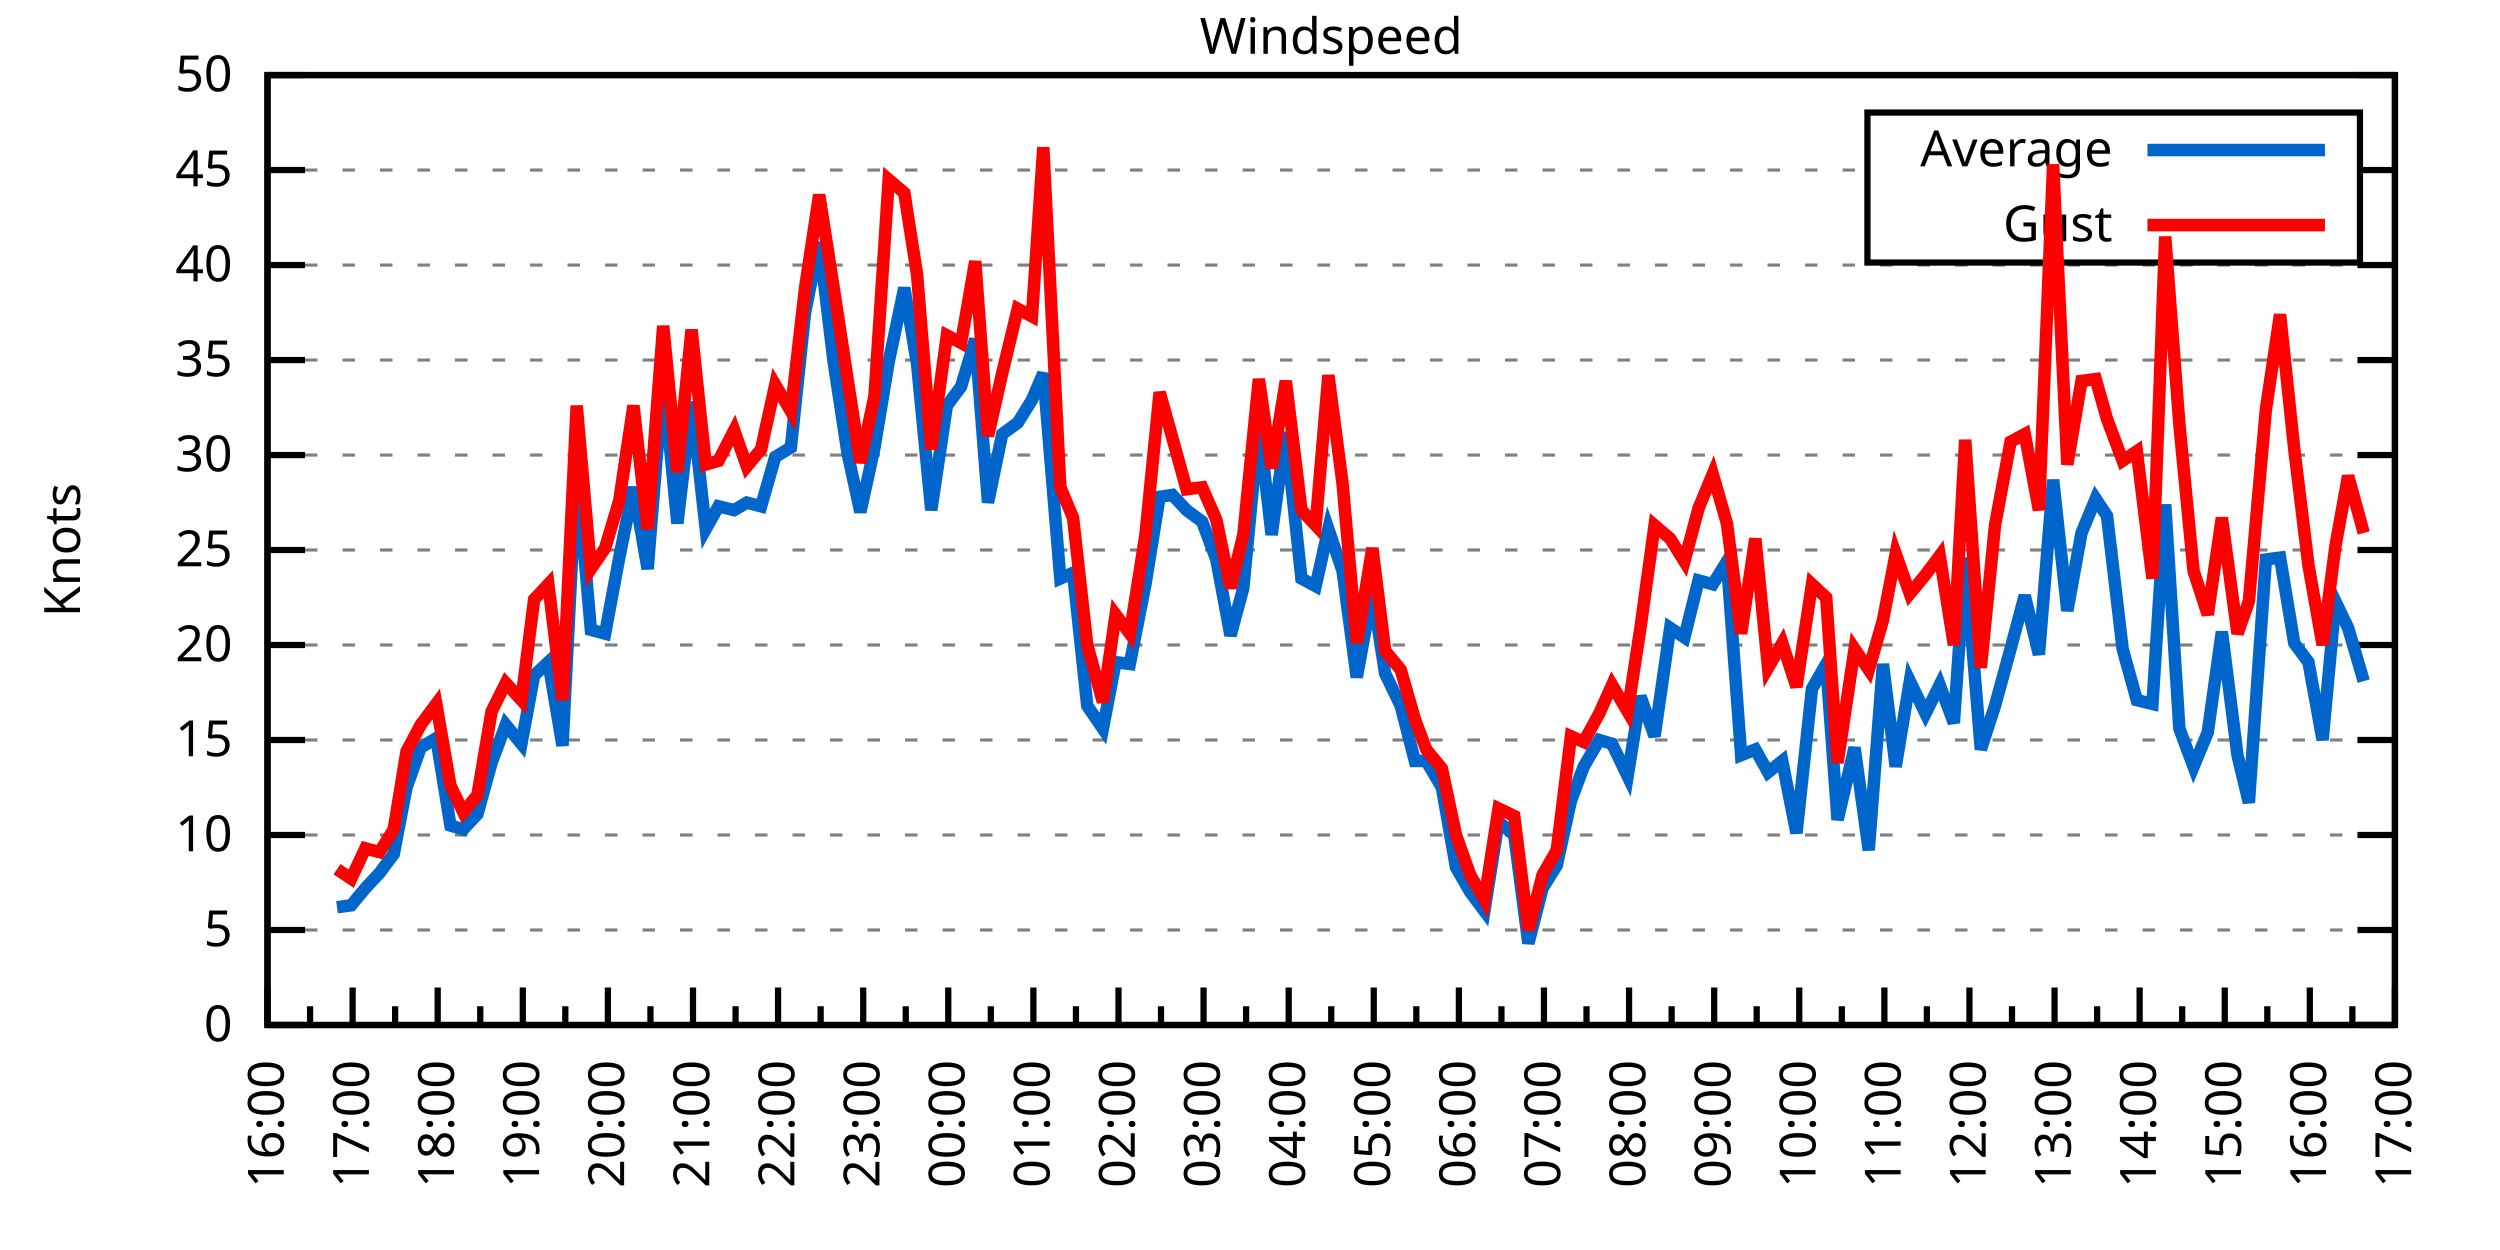
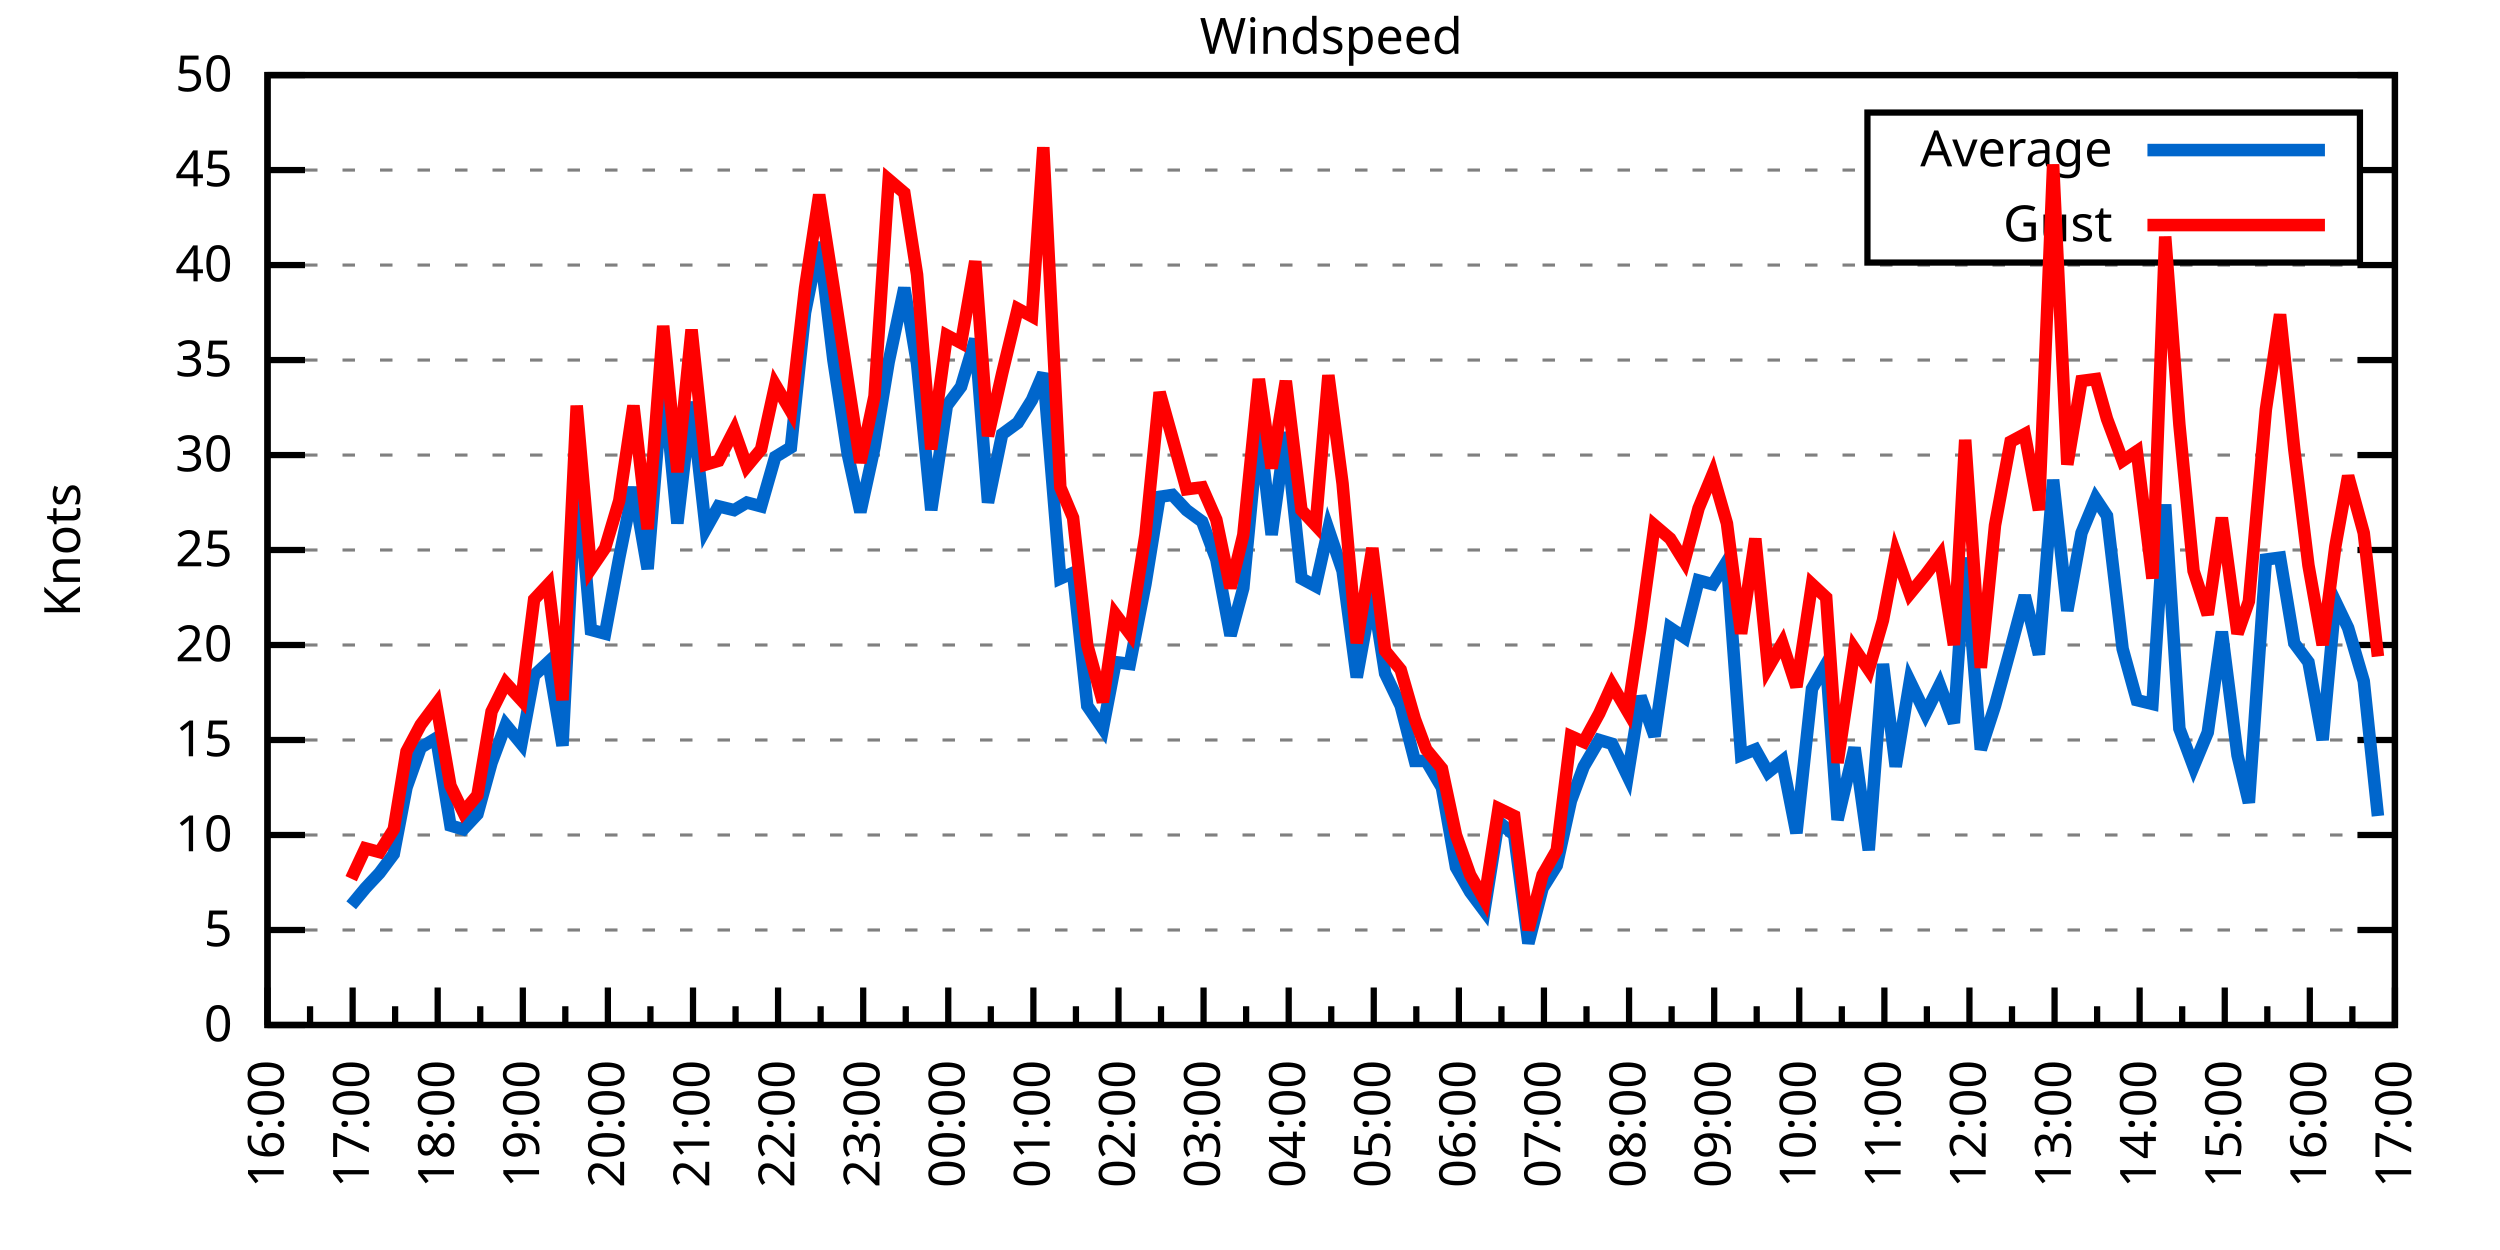
<svg xmlns="http://www.w3.org/2000/svg" xmlns:xlink="http://www.w3.org/1999/xlink" width="400" height="200" viewBox="0 0 400 200">
  <g id="gnuplot_canvas">
    <rect x="0" y="0" width="400" height="200" fill="none" />
    <defs>
      <circle id="gpDot" r="0.5" stroke-width="0.5" stroke="currentColor" />
      <path id="gpPt0" stroke-width="0.333" stroke="currentColor" d="M-1,0 h2 M0,-1 v2" />
      <path id="gpPt1" stroke-width="0.333" stroke="currentColor" d="M-1,-1 L1,1 M1,-1 L-1,1" />
      <path id="gpPt2" stroke-width="0.333" stroke="currentColor" d="M-1,0 L1,0 M0,-1 L0,1 M-1,-1 L1,1 M-1,1 L1,-1" />
      <rect id="gpPt3" stroke-width="0.333" stroke="currentColor" x="-1" y="-1" width="2" height="2" />
      <rect id="gpPt4" stroke-width="0.333" stroke="currentColor" fill="currentColor" x="-1" y="-1" width="2" height="2" />
      <circle id="gpPt5" stroke-width="0.333" stroke="currentColor" cx="0" cy="0" r="1" />
      <use xlink:href="#gpPt5" id="gpPt6" fill="currentColor" stroke="none" />
      <path id="gpPt7" stroke-width="0.333" stroke="currentColor" d="M0,-1.33 L-1.33,0.67 L1.33,0.67 z" />
      <use xlink:href="#gpPt7" id="gpPt8" fill="currentColor" stroke="none" />
      <use xlink:href="#gpPt7" id="gpPt9" stroke="currentColor" transform="rotate(180)" />
      <use xlink:href="#gpPt9" id="gpPt10" fill="currentColor" stroke="none" />
      <use xlink:href="#gpPt3" id="gpPt11" stroke="currentColor" transform="rotate(45)" />
      <use xlink:href="#gpPt11" id="gpPt12" fill="currentColor" stroke="none" />
      <path id="gpPt13" stroke-width="0.333" stroke="currentColor" d="M0,1.330 L1.265,0.411 L0.782,-1.067 L-0.782,-1.076 L-1.265,0.411 z" />
      <use xlink:href="#gpPt13" id="gpPt14" fill="currentColor" stroke="none" />
      <filter id="textbox" filterUnits="objectBoundingBox" x="0" y="0" height="1" width="1">
        <feFlood flood-color="white" flood-opacity="1" result="bgnd" />
        <feComposite in="SourceGraphic" in2="bgnd" operator="atop" />
      </filter>
      <filter id="greybox" filterUnits="objectBoundingBox" x="0" y="0" height="1" width="1">
        <feFlood flood-color="lightgrey" flood-opacity="1" result="grey" />
        <feComposite in="SourceGraphic" in2="grey" operator="atop" />
      </filter>
    </defs>
    <g fill="none" color="white" stroke="currentColor" stroke-width="1.00" stroke-linecap="butt" stroke-linejoin="miter">
</g>
    <g fill="none" color="black" stroke="currentColor" stroke-width="1.00" stroke-linecap="butt" stroke-linejoin="miter">
      <g stroke="none" shape-rendering="crispEdges">
        <polygon fill="rgb(255, 255, 255)" points="42.80,164.00 383.18,164.00 383.18,12.02 42.80,12.02 " />
      </g>
    </g>
    <g fill="none" color="black" stroke="currentColor" stroke-width="1.00" stroke-linecap="butt" stroke-linejoin="miter">
</g>
    <g fill="none" color="black" stroke="black" stroke-width="0.50" stroke-linecap="butt" stroke-linejoin="miter">
</g>
    <g fill="none" color="gray" stroke="currentColor" stroke-width="0.50" stroke-linecap="butt" stroke-linejoin="miter">
      <path stroke="gray" stroke-dasharray="2,4" class="gridline" d="M42.80,164.00 L383.19,164.00  " />
    </g>
    <g fill="none" color="gray" stroke="gray" stroke-width="1.00" stroke-linecap="butt" stroke-linejoin="miter">
</g>
    <g fill="none" color="black" stroke="currentColor" stroke-width="1.00" stroke-linecap="butt" stroke-linejoin="miter">
      <path stroke="black" d="M42.80,164.00 L48.80,164.00 M383.19,164.00 L377.19,164.00  " />
      <g transform="translate(37.20,166.60)" stroke="none" fill="black" font-family="Sans" font-size="8.00" text-anchor="end">
        <text>
          <tspan font-family="Sans"> 0</tspan>
        </text>
      </g>
    </g>
    <g fill="none" color="black" stroke="currentColor" stroke-width="1.00" stroke-linecap="butt" stroke-linejoin="miter">
</g>
    <g fill="none" color="black" stroke="black" stroke-width="0.50" stroke-linecap="butt" stroke-linejoin="miter">
</g>
    <g fill="none" color="gray" stroke="currentColor" stroke-width="0.50" stroke-linecap="butt" stroke-linejoin="miter">
      <path stroke="gray" stroke-dasharray="2,4" class="gridline" d="M42.80,148.80 L383.19,148.80  " />
    </g>
    <g fill="none" color="gray" stroke="gray" stroke-width="1.00" stroke-linecap="butt" stroke-linejoin="miter">
</g>
    <g fill="none" color="black" stroke="currentColor" stroke-width="1.00" stroke-linecap="butt" stroke-linejoin="miter">
      <path stroke="black" d="M42.80,148.80 L48.80,148.80 M383.19,148.80 L377.19,148.80  " />
      <g transform="translate(37.20,151.40)" stroke="none" fill="black" font-family="Sans" font-size="8.00" text-anchor="end">
        <text>
          <tspan font-family="Sans"> 5</tspan>
        </text>
      </g>
    </g>
    <g fill="none" color="black" stroke="currentColor" stroke-width="1.00" stroke-linecap="butt" stroke-linejoin="miter">
</g>
    <g fill="none" color="black" stroke="black" stroke-width="0.50" stroke-linecap="butt" stroke-linejoin="miter">
</g>
    <g fill="none" color="gray" stroke="currentColor" stroke-width="0.50" stroke-linecap="butt" stroke-linejoin="miter">
      <path stroke="gray" stroke-dasharray="2,4" class="gridline" d="M42.80,133.60 L383.19,133.60  " />
    </g>
    <g fill="none" color="gray" stroke="gray" stroke-width="1.00" stroke-linecap="butt" stroke-linejoin="miter">
</g>
    <g fill="none" color="black" stroke="currentColor" stroke-width="1.00" stroke-linecap="butt" stroke-linejoin="miter">
      <path stroke="black" d="M42.80,133.60 L48.80,133.60 M383.19,133.60 L377.19,133.60  " />
      <g transform="translate(37.20,136.20)" stroke="none" fill="black" font-family="Sans" font-size="8.00" text-anchor="end">
        <text>
          <tspan font-family="Sans"> 10</tspan>
        </text>
      </g>
    </g>
    <g fill="none" color="black" stroke="currentColor" stroke-width="1.00" stroke-linecap="butt" stroke-linejoin="miter">
</g>
    <g fill="none" color="black" stroke="black" stroke-width="0.50" stroke-linecap="butt" stroke-linejoin="miter">
</g>
    <g fill="none" color="gray" stroke="currentColor" stroke-width="0.50" stroke-linecap="butt" stroke-linejoin="miter">
      <path stroke="gray" stroke-dasharray="2,4" class="gridline" d="M42.80,118.40 L383.19,118.40  " />
    </g>
    <g fill="none" color="gray" stroke="gray" stroke-width="1.00" stroke-linecap="butt" stroke-linejoin="miter">
</g>
    <g fill="none" color="black" stroke="currentColor" stroke-width="1.00" stroke-linecap="butt" stroke-linejoin="miter">
      <path stroke="black" d="M42.80,118.40 L48.80,118.40 M383.19,118.40 L377.19,118.40  " />
      <g transform="translate(37.20,121.00)" stroke="none" fill="black" font-family="Sans" font-size="8.00" text-anchor="end">
        <text>
          <tspan font-family="Sans"> 15</tspan>
        </text>
      </g>
    </g>
    <g fill="none" color="black" stroke="currentColor" stroke-width="1.00" stroke-linecap="butt" stroke-linejoin="miter">
</g>
    <g fill="none" color="black" stroke="black" stroke-width="0.50" stroke-linecap="butt" stroke-linejoin="miter">
</g>
    <g fill="none" color="gray" stroke="currentColor" stroke-width="0.50" stroke-linecap="butt" stroke-linejoin="miter">
      <path stroke="gray" stroke-dasharray="2,4" class="gridline" d="M42.80,103.20 L383.19,103.20  " />
    </g>
    <g fill="none" color="gray" stroke="gray" stroke-width="1.00" stroke-linecap="butt" stroke-linejoin="miter">
</g>
    <g fill="none" color="black" stroke="currentColor" stroke-width="1.00" stroke-linecap="butt" stroke-linejoin="miter">
      <path stroke="black" d="M42.80,103.20 L48.80,103.20 M383.19,103.20 L377.19,103.20  " />
      <g transform="translate(37.20,105.80)" stroke="none" fill="black" font-family="Sans" font-size="8.00" text-anchor="end">
        <text>
          <tspan font-family="Sans"> 20</tspan>
        </text>
      </g>
    </g>
    <g fill="none" color="black" stroke="currentColor" stroke-width="1.00" stroke-linecap="butt" stroke-linejoin="miter">
</g>
    <g fill="none" color="black" stroke="black" stroke-width="0.50" stroke-linecap="butt" stroke-linejoin="miter">
</g>
    <g fill="none" color="gray" stroke="currentColor" stroke-width="0.50" stroke-linecap="butt" stroke-linejoin="miter">
      <path stroke="gray" stroke-dasharray="2,4" class="gridline" d="M42.80,88.00 L383.19,88.00  " />
    </g>
    <g fill="none" color="gray" stroke="gray" stroke-width="1.00" stroke-linecap="butt" stroke-linejoin="miter">
</g>
    <g fill="none" color="black" stroke="currentColor" stroke-width="1.00" stroke-linecap="butt" stroke-linejoin="miter">
      <path stroke="black" d="M42.80,88.00 L48.80,88.00 M383.19,88.00 L377.19,88.00  " />
      <g transform="translate(37.20,90.60)" stroke="none" fill="black" font-family="Sans" font-size="8.00" text-anchor="end">
        <text>
          <tspan font-family="Sans"> 25</tspan>
        </text>
      </g>
    </g>
    <g fill="none" color="black" stroke="currentColor" stroke-width="1.00" stroke-linecap="butt" stroke-linejoin="miter">
</g>
    <g fill="none" color="black" stroke="black" stroke-width="0.50" stroke-linecap="butt" stroke-linejoin="miter">
</g>
    <g fill="none" color="gray" stroke="currentColor" stroke-width="0.50" stroke-linecap="butt" stroke-linejoin="miter">
      <path stroke="gray" stroke-dasharray="2,4" class="gridline" d="M42.80,72.81 L383.19,72.81  " />
    </g>
    <g fill="none" color="gray" stroke="gray" stroke-width="1.00" stroke-linecap="butt" stroke-linejoin="miter">
</g>
    <g fill="none" color="black" stroke="currentColor" stroke-width="1.00" stroke-linecap="butt" stroke-linejoin="miter">
      <path stroke="black" d="M42.80,72.81 L48.80,72.81 M383.19,72.81 L377.19,72.81  " />
      <g transform="translate(37.20,75.41)" stroke="none" fill="black" font-family="Sans" font-size="8.00" text-anchor="end">
        <text>
          <tspan font-family="Sans"> 30</tspan>
        </text>
      </g>
    </g>
    <g fill="none" color="black" stroke="currentColor" stroke-width="1.00" stroke-linecap="butt" stroke-linejoin="miter">
</g>
    <g fill="none" color="black" stroke="black" stroke-width="0.50" stroke-linecap="butt" stroke-linejoin="miter">
</g>
    <g fill="none" color="gray" stroke="currentColor" stroke-width="0.50" stroke-linecap="butt" stroke-linejoin="miter">
      <path stroke="gray" stroke-dasharray="2,4" class="gridline" d="M42.80,57.61 L383.19,57.61  " />
    </g>
    <g fill="none" color="gray" stroke="gray" stroke-width="1.00" stroke-linecap="butt" stroke-linejoin="miter">
</g>
    <g fill="none" color="black" stroke="currentColor" stroke-width="1.00" stroke-linecap="butt" stroke-linejoin="miter">
      <path stroke="black" d="M42.80,57.61 L48.80,57.61 M383.19,57.61 L377.19,57.61  " />
      <g transform="translate(37.20,60.21)" stroke="none" fill="black" font-family="Sans" font-size="8.00" text-anchor="end">
        <text>
          <tspan font-family="Sans"> 35</tspan>
        </text>
      </g>
    </g>
    <g fill="none" color="black" stroke="currentColor" stroke-width="1.00" stroke-linecap="butt" stroke-linejoin="miter">
</g>
    <g fill="none" color="black" stroke="black" stroke-width="0.50" stroke-linecap="butt" stroke-linejoin="miter">
</g>
    <g fill="none" color="gray" stroke="currentColor" stroke-width="0.50" stroke-linecap="butt" stroke-linejoin="miter">
      <path stroke="gray" stroke-dasharray="2,4" class="gridline" d="M42.80,42.41 L383.19,42.41  " />
    </g>
    <g fill="none" color="gray" stroke="gray" stroke-width="1.00" stroke-linecap="butt" stroke-linejoin="miter">
</g>
    <g fill="none" color="black" stroke="currentColor" stroke-width="1.00" stroke-linecap="butt" stroke-linejoin="miter">
      <path stroke="black" d="M42.80,42.41 L48.80,42.41 M383.19,42.41 L377.19,42.41  " />
      <g transform="translate(37.20,45.01)" stroke="none" fill="black" font-family="Sans" font-size="8.00" text-anchor="end">
        <text>
          <tspan font-family="Sans"> 40</tspan>
        </text>
      </g>
    </g>
    <g fill="none" color="black" stroke="currentColor" stroke-width="1.00" stroke-linecap="butt" stroke-linejoin="miter">
</g>
    <g fill="none" color="black" stroke="black" stroke-width="0.50" stroke-linecap="butt" stroke-linejoin="miter">
</g>
    <g fill="none" color="gray" stroke="currentColor" stroke-width="0.50" stroke-linecap="butt" stroke-linejoin="miter">
      <path stroke="gray" stroke-dasharray="2,4" class="gridline" d="M42.80,27.21 L298.79,27.21 M377.59,27.21 L383.19,27.21  " />
    </g>
    <g fill="none" color="gray" stroke="gray" stroke-width="1.00" stroke-linecap="butt" stroke-linejoin="miter">
</g>
    <g fill="none" color="black" stroke="currentColor" stroke-width="1.00" stroke-linecap="butt" stroke-linejoin="miter">
      <path stroke="black" d="M42.80,27.21 L48.80,27.21 M383.19,27.21 L377.19,27.21  " />
      <g transform="translate(37.20,29.81)" stroke="none" fill="black" font-family="Sans" font-size="8.00" text-anchor="end">
        <text>
          <tspan font-family="Sans"> 45</tspan>
        </text>
      </g>
    </g>
    <g fill="none" color="black" stroke="currentColor" stroke-width="1.00" stroke-linecap="butt" stroke-linejoin="miter">
</g>
    <g fill="none" color="black" stroke="black" stroke-width="0.50" stroke-linecap="butt" stroke-linejoin="miter">
</g>
    <g fill="none" color="gray" stroke="currentColor" stroke-width="0.50" stroke-linecap="butt" stroke-linejoin="miter">
      <path stroke="gray" stroke-dasharray="2,4" class="gridline" d="M42.80,12.01 L383.19,12.01  " />
    </g>
    <g fill="none" color="gray" stroke="gray" stroke-width="1.00" stroke-linecap="butt" stroke-linejoin="miter">
</g>
    <g fill="none" color="black" stroke="currentColor" stroke-width="1.00" stroke-linecap="butt" stroke-linejoin="miter">
      <path stroke="black" d="M42.80,12.01 L48.80,12.01 M383.19,12.01 L377.19,12.01  " />
      <g transform="translate(37.20,14.61)" stroke="none" fill="black" font-family="Sans" font-size="8.00" text-anchor="end">
        <text>
          <tspan font-family="Sans"> 50</tspan>
        </text>
      </g>
    </g>
    <g fill="none" color="black" stroke="currentColor" stroke-width="1.00" stroke-linecap="butt" stroke-linejoin="miter">
      <path stroke="black" d="M42.80,164.00 L42.80,158.00  " />
      <g transform="translate(45.40,169.60) rotate(270)" stroke="none" fill="black" font-family="Sans" font-size="8.00" text-anchor="end">
        <text>
          <tspan font-family="Sans">16:00</tspan>
        </text>
      </g>
    </g>
    <g fill="none" color="black" stroke="currentColor" stroke-width="1.00" stroke-linecap="butt" stroke-linejoin="miter">
      <path stroke="black" d="M49.61,164.00 L49.61,161.00 M56.42,164.00 L56.42,158.00  " />
      <g transform="translate(59.02,169.60) rotate(270)" stroke="none" fill="black" font-family="Sans" font-size="8.00" text-anchor="end">
        <text>
          <tspan font-family="Sans">17:00</tspan>
        </text>
      </g>
    </g>
    <g fill="none" color="black" stroke="currentColor" stroke-width="1.00" stroke-linecap="butt" stroke-linejoin="miter">
      <path stroke="black" d="M63.22,164.00 L63.22,161.00 M70.03,164.00 L70.03,158.00  " />
      <g transform="translate(72.63,169.60) rotate(270)" stroke="none" fill="black" font-family="Sans" font-size="8.00" text-anchor="end">
        <text>
          <tspan font-family="Sans">18:00</tspan>
        </text>
      </g>
    </g>
    <g fill="none" color="black" stroke="currentColor" stroke-width="1.00" stroke-linecap="butt" stroke-linejoin="miter">
      <path stroke="black" d="M76.84,164.00 L76.84,161.00 M83.65,164.00 L83.65,158.00  " />
      <g transform="translate(86.25,169.60) rotate(270)" stroke="none" fill="black" font-family="Sans" font-size="8.00" text-anchor="end">
        <text>
          <tspan font-family="Sans">19:00</tspan>
        </text>
      </g>
    </g>
    <g fill="none" color="black" stroke="currentColor" stroke-width="1.00" stroke-linecap="butt" stroke-linejoin="miter">
      <path stroke="black" d="M90.45,164.00 L90.45,161.00 M97.26,164.00 L97.26,158.00  " />
      <g transform="translate(99.86,169.60) rotate(270)" stroke="none" fill="black" font-family="Sans" font-size="8.00" text-anchor="end">
        <text>
          <tspan font-family="Sans">20:00</tspan>
        </text>
      </g>
    </g>
    <g fill="none" color="black" stroke="currentColor" stroke-width="1.00" stroke-linecap="butt" stroke-linejoin="miter">
      <path stroke="black" d="M104.07,164.00 L104.07,161.00 M110.88,164.00 L110.88,158.00  " />
      <g transform="translate(113.48,169.60) rotate(270)" stroke="none" fill="black" font-family="Sans" font-size="8.00" text-anchor="end">
        <text>
          <tspan font-family="Sans">21:00</tspan>
        </text>
      </g>
    </g>
    <g fill="none" color="black" stroke="currentColor" stroke-width="1.00" stroke-linecap="butt" stroke-linejoin="miter">
      <path stroke="black" d="M117.69,164.00 L117.69,161.00 M124.49,164.00 L124.49,158.00  " />
      <g transform="translate(127.09,169.60) rotate(270)" stroke="none" fill="black" font-family="Sans" font-size="8.00" text-anchor="end">
        <text>
          <tspan font-family="Sans">22:00</tspan>
        </text>
      </g>
    </g>
    <g fill="none" color="black" stroke="currentColor" stroke-width="1.00" stroke-linecap="butt" stroke-linejoin="miter">
      <path stroke="black" d="M131.30,164.00 L131.30,161.00 M138.11,164.00 L138.11,158.00  " />
      <g transform="translate(140.71,169.60) rotate(270)" stroke="none" fill="black" font-family="Sans" font-size="8.00" text-anchor="end">
        <text>
          <tspan font-family="Sans">23:00</tspan>
        </text>
      </g>
    </g>
    <g fill="none" color="black" stroke="currentColor" stroke-width="1.00" stroke-linecap="butt" stroke-linejoin="miter">
      <path stroke="black" d="M144.92,164.00 L144.92,161.00 M151.72,164.00 L151.72,158.00  " />
      <g transform="translate(154.32,169.60) rotate(270)" stroke="none" fill="black" font-family="Sans" font-size="8.00" text-anchor="end">
        <text>
          <tspan font-family="Sans">00:00</tspan>
        </text>
      </g>
    </g>
    <g fill="none" color="black" stroke="currentColor" stroke-width="1.00" stroke-linecap="butt" stroke-linejoin="miter">
      <path stroke="black" d="M158.53,164.00 L158.53,161.00 M165.34,164.00 L165.34,158.00  " />
      <g transform="translate(167.94,169.60) rotate(270)" stroke="none" fill="black" font-family="Sans" font-size="8.00" text-anchor="end">
        <text>
          <tspan font-family="Sans">01:00</tspan>
        </text>
      </g>
    </g>
    <g fill="none" color="black" stroke="currentColor" stroke-width="1.00" stroke-linecap="butt" stroke-linejoin="miter">
      <path stroke="black" d="M172.15,164.00 L172.15,161.00 M178.96,164.00 L178.96,158.00  " />
      <g transform="translate(181.56,169.60) rotate(270)" stroke="none" fill="black" font-family="Sans" font-size="8.00" text-anchor="end">
        <text>
          <tspan font-family="Sans">02:00</tspan>
        </text>
      </g>
    </g>
    <g fill="none" color="black" stroke="currentColor" stroke-width="1.00" stroke-linecap="butt" stroke-linejoin="miter">
      <path stroke="black" d="M185.76,164.00 L185.76,161.00 M192.57,164.00 L192.57,158.00  " />
      <g transform="translate(195.17,169.60) rotate(270)" stroke="none" fill="black" font-family="Sans" font-size="8.00" text-anchor="end">
        <text>
          <tspan font-family="Sans">03:00</tspan>
        </text>
      </g>
    </g>
    <g fill="none" color="black" stroke="currentColor" stroke-width="1.00" stroke-linecap="butt" stroke-linejoin="miter">
      <path stroke="black" d="M199.38,164.00 L199.38,161.00 M206.19,164.00 L206.19,158.00  " />
      <g transform="translate(208.79,169.60) rotate(270)" stroke="none" fill="black" font-family="Sans" font-size="8.00" text-anchor="end">
        <text>
          <tspan font-family="Sans">04:00</tspan>
        </text>
      </g>
    </g>
    <g fill="none" color="black" stroke="currentColor" stroke-width="1.00" stroke-linecap="butt" stroke-linejoin="miter">
      <path stroke="black" d="M213.00,164.00 L213.00,161.00 M219.80,164.00 L219.80,158.00  " />
      <g transform="translate(222.40,169.60) rotate(270)" stroke="none" fill="black" font-family="Sans" font-size="8.00" text-anchor="end">
        <text>
          <tspan font-family="Sans">05:00</tspan>
        </text>
      </g>
    </g>
    <g fill="none" color="black" stroke="currentColor" stroke-width="1.00" stroke-linecap="butt" stroke-linejoin="miter">
      <path stroke="black" d="M226.61,164.00 L226.61,161.00 M233.42,164.00 L233.42,158.00  " />
      <g transform="translate(236.02,169.60) rotate(270)" stroke="none" fill="black" font-family="Sans" font-size="8.00" text-anchor="end">
        <text>
          <tspan font-family="Sans">06:00</tspan>
        </text>
      </g>
    </g>
    <g fill="none" color="black" stroke="currentColor" stroke-width="1.00" stroke-linecap="butt" stroke-linejoin="miter">
      <path stroke="black" d="M240.23,164.00 L240.23,161.00 M247.03,164.00 L247.03,158.00  " />
      <g transform="translate(249.63,169.60) rotate(270)" stroke="none" fill="black" font-family="Sans" font-size="8.00" text-anchor="end">
        <text>
          <tspan font-family="Sans">07:00</tspan>
        </text>
      </g>
    </g>
    <g fill="none" color="black" stroke="currentColor" stroke-width="1.00" stroke-linecap="butt" stroke-linejoin="miter">
      <path stroke="black" d="M253.84,164.00 L253.84,161.00 M260.65,164.00 L260.65,158.00  " />
      <g transform="translate(263.25,169.60) rotate(270)" stroke="none" fill="black" font-family="Sans" font-size="8.00" text-anchor="end">
        <text>
          <tspan font-family="Sans">08:00</tspan>
        </text>
      </g>
    </g>
    <g fill="none" color="black" stroke="currentColor" stroke-width="1.00" stroke-linecap="butt" stroke-linejoin="miter">
      <path stroke="black" d="M267.46,164.00 L267.46,161.00 M274.27,164.00 L274.27,158.00  " />
      <g transform="translate(276.87,169.60) rotate(270)" stroke="none" fill="black" font-family="Sans" font-size="8.00" text-anchor="end">
        <text>
          <tspan font-family="Sans">09:00</tspan>
        </text>
      </g>
    </g>
    <g fill="none" color="black" stroke="currentColor" stroke-width="1.00" stroke-linecap="butt" stroke-linejoin="miter">
      <path stroke="black" d="M281.07,164.00 L281.07,161.00 M287.88,164.00 L287.88,158.00  " />
      <g transform="translate(290.48,169.60) rotate(270)" stroke="none" fill="black" font-family="Sans" font-size="8.00" text-anchor="end">
        <text>
          <tspan font-family="Sans">10:00</tspan>
        </text>
      </g>
    </g>
    <g fill="none" color="black" stroke="currentColor" stroke-width="1.00" stroke-linecap="butt" stroke-linejoin="miter">
      <path stroke="black" d="M294.69,164.00 L294.69,161.00 M301.50,164.00 L301.50,158.00  " />
      <g transform="translate(304.10,169.60) rotate(270)" stroke="none" fill="black" font-family="Sans" font-size="8.00" text-anchor="end">
        <text>
          <tspan font-family="Sans">11:00</tspan>
        </text>
      </g>
    </g>
    <g fill="none" color="black" stroke="currentColor" stroke-width="1.00" stroke-linecap="butt" stroke-linejoin="miter">
      <path stroke="black" d="M308.30,164.00 L308.30,161.00 M315.11,164.00 L315.11,158.00  " />
      <g transform="translate(317.71,169.60) rotate(270)" stroke="none" fill="black" font-family="Sans" font-size="8.00" text-anchor="end">
        <text>
          <tspan font-family="Sans">12:00</tspan>
        </text>
      </g>
    </g>
    <g fill="none" color="black" stroke="currentColor" stroke-width="1.00" stroke-linecap="butt" stroke-linejoin="miter">
      <path stroke="black" d="M321.92,164.00 L321.92,161.00 M328.73,164.00 L328.73,158.00  " />
      <g transform="translate(331.33,169.60) rotate(270)" stroke="none" fill="black" font-family="Sans" font-size="8.00" text-anchor="end">
        <text>
          <tspan font-family="Sans">13:00</tspan>
        </text>
      </g>
    </g>
    <g fill="none" color="black" stroke="currentColor" stroke-width="1.00" stroke-linecap="butt" stroke-linejoin="miter">
      <path stroke="black" d="M335.54,164.00 L335.54,161.00 M342.34,164.00 L342.34,158.00  " />
      <g transform="translate(344.94,169.60) rotate(270)" stroke="none" fill="black" font-family="Sans" font-size="8.00" text-anchor="end">
        <text>
          <tspan font-family="Sans">14:00</tspan>
        </text>
      </g>
    </g>
    <g fill="none" color="black" stroke="currentColor" stroke-width="1.00" stroke-linecap="butt" stroke-linejoin="miter">
      <path stroke="black" d="M349.15,164.00 L349.15,161.00 M355.96,164.00 L355.96,158.00  " />
      <g transform="translate(358.56,169.60) rotate(270)" stroke="none" fill="black" font-family="Sans" font-size="8.00" text-anchor="end">
        <text>
          <tspan font-family="Sans">15:00</tspan>
        </text>
      </g>
    </g>
    <g fill="none" color="black" stroke="currentColor" stroke-width="1.00" stroke-linecap="butt" stroke-linejoin="miter">
      <path stroke="black" d="M362.77,164.00 L362.77,161.00 M369.57,164.00 L369.57,158.00  " />
      <g transform="translate(372.17,169.60) rotate(270)" stroke="none" fill="black" font-family="Sans" font-size="8.00" text-anchor="end">
        <text>
          <tspan font-family="Sans">16:00</tspan>
        </text>
      </g>
    </g>
    <g fill="none" color="black" stroke="currentColor" stroke-width="1.00" stroke-linecap="butt" stroke-linejoin="miter">
      <path stroke="black" d="M376.38,164.00 L376.38,161.00 M383.19,164.00 L383.19,158.00  " />
      <g transform="translate(385.79,169.60) rotate(270)" stroke="none" fill="black" font-family="Sans" font-size="8.00" text-anchor="end">
        <text>
          <tspan font-family="Sans">17:00</tspan>
        </text>
      </g>
    </g>
    <g fill="none" color="black" stroke="currentColor" stroke-width="1.00" stroke-linecap="butt" stroke-linejoin="miter">
</g>
    <g fill="none" color="black" stroke="currentColor" stroke-width="1.00" stroke-linecap="butt" stroke-linejoin="miter">
      <path stroke="black" d="M42.80,12.01 L42.80,164.00 L383.19,164.00 L383.19,12.01 L42.80,12.01 Z  " />
    </g>
    <g fill="none" color="black" stroke="currentColor" stroke-width="1.00" stroke-linecap="butt" stroke-linejoin="miter">
      <g transform="translate(12.80,88.01) rotate(270)" stroke="none" fill="black" font-family="Sans" font-size="8.00" text-anchor="middle">
        <text>
          <tspan font-family="Sans">Knots</tspan>
        </text>
      </g>
    </g>
    <g fill="none" color="black" stroke="currentColor" stroke-width="1.00" stroke-linecap="butt" stroke-linejoin="miter">
</g>
    <g fill="none" color="black" stroke="currentColor" stroke-width="1.00" stroke-linecap="butt" stroke-linejoin="miter">
      <path stroke="black" d="M298.79,42.01 L298.79,18.01 L377.59,18.01 L377.59,42.01 L298.79,42.01 Z  " />
    </g>
    <g id="Windspeed_plot_1">
      <g fill="none" color="white" stroke="black" stroke-width="2.00" stroke-linecap="butt" stroke-linejoin="miter">
</g>
      <g fill="none" color="black" stroke="currentColor" stroke-width="2.00" stroke-linecap="butt" stroke-linejoin="miter">
        <g transform="translate(337.99,26.61)" stroke="none" fill="black" font-family="Sans" font-size="8.00" text-anchor="end">
          <text>
            <tspan font-family="Sans">Average</tspan>
          </text>
        </g>
      </g>
      <g fill="none" color="black" stroke="currentColor" stroke-width="2.00" stroke-linecap="butt" stroke-linejoin="miter">
-         <path stroke="rgb(  0, 102, 204)" d="M343.59,24.01 L371.99,24.01 M53.92,145.15 L56.19,144.85 L58.46,142.11 L60.73,139.68 L63.00,136.64 L65.04,126.00   L67.31,119.62 L69.80,118.10 L72.07,132.08 L74.12,132.69 L76.39,130.26 L78.65,122.05 L80.92,115.97 L83.42,119.01   L85.46,108.07 L87.73,105.94 L90.00,119.31 L92.27,74.63 L94.54,100.77 L96.81,101.38 L99.08,89.22 L101.35,77.97   L103.62,91.04 L106.11,60.34 L108.38,83.75 L110.65,64.29 L112.92,84.66 L114.96,81.01 L117.46,81.62 L119.50,80.41   L121.77,81.01 L124.04,73.11 L126.54,71.59 L128.81,50.01 L131.07,38.76 L133.34,57.61 L135.61,72.50 L137.66,81.93   L139.92,71.59 L142.19,57.91 L144.69,46.06 L146.73,58.21 L149.00,81.62 L151.50,64.90 L153.77,61.86 L156.04,54.26   L158.08,80.41 L160.35,69.46 L162.84,67.64 L165.11,63.99 L166.93,59.73 L169.65,92.56 L171.69,91.65 L173.96,112.93   L176.46,116.58 L178.50,105.94 L180.77,106.24 L183.27,93.48 L185.54,79.49 L187.58,79.19 L189.85,81.62 L192.34,83.45   L194.61,89.52 L196.88,101.68 L198.93,94.08 L201.42,67.94 L203.46,85.57 L205.73,69.16 L208.23,92.56 L210.50,93.78   L212.54,84.66 L214.81,91.35 L217.08,108.37 L219.58,94.69 L221.62,107.76 L224.11,112.93 L226.38,121.75 L228.20,121.75   L230.70,126.00 L232.96,138.77 L235.23,142.72 L237.50,145.76 L239.77,131.47 L242.27,133.60 L244.54,150.93 L246.81,142.11   L249.08,138.47 L251.35,128.13 L253.39,122.66 L255.88,118.40 L257.93,119.01 L260.42,124.18 L262.47,111.41 L264.73,117.80   L267.23,100.47 L269.50,101.99 L271.77,92.87 L274.04,93.48 L276.31,89.83 L278.58,120.83 L280.85,119.92 L282.89,123.57   L285.16,121.75 L287.43,133.30 L289.92,110.20 L292.19,106.24 L294.01,131.17 L296.73,119.62 L299.00,136.03 L301.27,106.24   L303.31,122.66 L305.58,108.98 L308.08,114.15 L310.35,109.59 L312.62,115.67 L314.43,89.22 L316.93,119.92 L319.20,112.93   L321.69,103.81 L323.96,95.30 L326.23,104.72 L328.50,76.76 L330.77,97.73 L333.04,85.27 L335.31,79.80 L337.12,82.53   L339.62,103.81 L341.89,112.02 L344.39,112.63 L346.43,80.71 L348.70,116.58 L350.97,122.66 L353.24,117.19 L355.50,101.08   L358.00,120.83 L359.82,128.43 L362.54,89.52 L364.81,89.22 L367.08,102.90 L369.35,105.94 L371.62,118.40 L373.66,96.21   L375.70,100.47 L378.20,108.98  " />
+         <path stroke="rgb(  0, 102, 204)" d="M343.59,24.01 L371.99,24.01 M56.19,144.85 L58.46,142.11 L60.73,139.68 L63.00,136.64 L65.04,126.00 L67.31,119.62   L69.80,118.10 L72.07,132.08 L74.12,132.69 L76.39,130.26 L78.65,122.05 L80.92,115.97 L83.42,119.01 L85.46,108.07   L87.73,105.94 L90.00,119.31 L92.27,74.63 L94.54,100.77 L96.81,101.38 L99.08,89.22 L101.35,77.97 L103.62,91.04   L106.11,60.34 L108.38,83.75 L110.65,64.29 L112.92,84.66 L114.96,81.01 L117.46,81.62 L119.50,80.41 L121.77,81.01   L124.04,73.11 L126.54,71.59 L128.81,50.01 L131.07,38.76 L133.34,57.61 L135.61,72.50 L137.66,81.93 L139.92,71.59   L142.19,57.91 L144.69,46.06 L146.73,58.21 L149.00,81.62 L151.50,64.90 L153.77,61.86 L156.04,54.26 L158.08,80.41   L160.35,69.46 L162.84,67.64 L165.11,63.99 L166.93,59.73 L169.65,92.56 L171.69,91.65 L173.96,112.93 L176.46,116.58   L178.50,105.94 L180.77,106.24 L183.27,93.48 L185.54,79.49 L187.58,79.19 L189.85,81.62 L192.34,83.45 L194.61,89.52   L196.88,101.68 L198.93,94.08 L201.42,67.94 L203.46,85.57 L205.73,69.16 L208.23,92.56 L210.50,93.78 L212.54,84.66   L214.81,91.35 L217.08,108.37 L219.58,94.69 L221.62,107.76 L224.11,112.93 L226.38,121.75 L228.20,121.75 L230.70,126.00   L232.96,138.77 L235.23,142.72 L237.50,145.76 L239.77,131.47 L242.27,133.60 L244.54,150.93 L246.81,142.11 L249.08,138.47   L251.35,128.13 L253.39,122.66 L255.88,118.40 L257.93,119.01 L260.42,124.18 L262.47,111.41 L264.73,117.80 L267.23,100.47   L269.50,101.99 L271.77,92.87 L274.04,93.48 L276.31,89.83 L278.58,120.83 L280.85,119.92 L282.89,123.57 L285.16,121.75   L287.43,133.30 L289.92,110.20 L292.19,106.24 L294.01,131.17 L296.73,119.62 L299.00,136.03 L301.27,106.24 L303.31,122.66   L305.58,108.98 L308.08,114.15 L310.35,109.59 L312.62,115.67 L314.43,89.22 L316.93,119.92 L319.20,112.93 L321.69,103.81   L323.96,95.30 L326.23,104.72 L328.50,76.76 L330.77,97.73 L333.04,85.27 L335.31,79.80 L337.12,82.53 L339.62,103.81   L341.89,112.02 L344.39,112.63 L346.43,80.71 L348.70,116.58 L350.97,122.66 L353.24,117.19 L355.50,101.08 L358.00,120.83   L359.82,128.43 L362.54,89.52 L364.81,89.22 L367.08,102.90 L369.35,105.94 L371.62,118.40 L373.66,96.21 L375.70,100.47   L378.20,108.98 L380.47,130.56  " />
      </g>
    </g>
    <g id="Windspeed_plot_2">
      <g fill="none" color="black" stroke="currentColor" stroke-width="2.00" stroke-linecap="butt" stroke-linejoin="miter">
        <g transform="translate(337.99,38.61)" stroke="none" fill="black" font-family="Sans" font-size="8.00" text-anchor="end">
          <text>
            <tspan font-family="Sans">Gust</tspan>
          </text>
        </g>
      </g>
      <g fill="none" color="black" stroke="currentColor" stroke-width="2.00" stroke-linecap="butt" stroke-linejoin="miter">
-         <path stroke="rgb(255,   0,   0)" d="M343.59,36.01 L371.99,36.01 M53.92,139.07 L56.19,140.59 L58.46,135.73 L60.73,136.34 L63.00,132.69 L65.04,120.23   L67.31,115.97 L69.80,112.63 L72.07,125.70 L74.12,129.95 L76.39,127.22 L78.65,113.84 L80.92,109.28 L83.42,112.02   L85.46,95.91 L87.73,93.48 L90.00,112.02 L92.27,64.90 L94.54,91.04 L96.81,87.70 L99.08,80.10 L101.35,64.90   L103.62,84.66 L106.11,52.14 L108.38,75.54 L110.65,52.74 L112.92,74.33 L114.96,73.72 L117.46,68.85 L119.50,74.63   L121.77,71.89 L124.04,61.56 L126.54,65.81 L128.81,46.06 L131.07,31.16 L133.34,45.75 L135.61,60.65 L137.66,74.02   L139.92,63.38 L142.19,28.73 L144.69,30.86 L146.73,43.93 L149.00,71.89 L151.50,53.66 L153.77,54.87 L156.04,41.80   L158.08,69.77 L160.35,59.73 L162.84,49.40 L165.11,50.62 L166.93,23.56 L169.65,77.97 L171.69,82.84 L173.96,103.20   L176.46,112.32 L178.50,98.34 L180.77,101.38 L183.27,85.57 L185.54,62.77 L187.58,70.07 L189.85,78.28 L192.34,77.97   L194.61,83.14 L196.88,94.08 L198.93,85.57 L201.42,60.65 L203.46,74.93 L205.73,60.95 L208.23,81.62 L210.50,84.05   L212.54,60.04 L214.81,77.37 L217.08,102.90 L219.58,87.70 L221.62,104.12 L224.11,107.16 L226.38,115.06 L228.20,119.92   L230.70,122.96 L232.96,133.60 L235.23,139.99 L237.50,143.94 L239.77,129.35 L242.27,130.56 L244.54,148.80 L246.81,139.99   L249.08,136.03 L251.35,117.80 L253.39,118.71 L255.88,114.15 L257.93,109.59 L260.42,113.84 L262.47,100.47 L264.73,84.05   L267.23,86.18 L269.50,89.83 L271.77,81.32 L274.04,75.85 L276.31,83.75 L278.58,101.38 L280.85,86.18 L282.89,106.85   L285.16,102.90 L287.43,109.89 L289.92,93.48 L292.19,95.60 L294.01,122.05 L296.73,103.81 L299.00,107.16 L301.27,99.25   L303.31,88.61 L305.58,95.00 L308.08,91.96 L310.35,88.92 L312.62,103.20 L314.43,70.37 L316.93,106.85 L319.20,84.05   L321.69,70.68 L323.96,69.46 L326.23,81.62 L328.50,26.30 L330.77,74.33 L333.04,60.95 L335.31,60.65 L337.12,67.03   L339.62,73.72 L341.89,72.20 L344.39,92.56 L346.43,37.85 L348.70,67.94 L350.97,91.35 L353.24,98.34 L355.50,82.84   L358.00,101.38 L359.82,96.21 L362.54,65.51 L364.81,50.31 L367.08,71.89 L369.35,90.44 L371.62,103.20 L373.66,87.40   L375.70,76.15 L378.20,85.27  " />
+         <path stroke="rgb(255,   0,   0)" d="M343.59,36.01 L371.99,36.01 M56.19,140.59 L58.46,135.73 L60.73,136.34 L63.00,132.69 L65.04,120.23 L67.31,115.97   L69.80,112.63 L72.07,125.70 L74.12,129.95 L76.39,127.22 L78.65,113.84 L80.92,109.28 L83.42,112.02 L85.46,95.91   L87.73,93.48 L90.00,112.02 L92.27,64.90 L94.54,91.04 L96.81,87.70 L99.08,80.10 L101.35,64.90 L103.62,84.66   L106.11,52.14 L108.38,75.54 L110.65,52.74 L112.92,74.33 L114.96,73.72 L117.46,68.85 L119.50,74.63 L121.77,71.89   L124.04,61.56 L126.54,65.81 L128.81,46.06 L131.07,31.16 L133.34,45.75 L135.61,60.65 L137.66,74.02 L139.92,63.38   L142.19,28.73 L144.69,30.86 L146.73,43.93 L149.00,71.89 L151.50,53.66 L153.77,54.87 L156.04,41.80 L158.08,69.77   L160.35,59.73 L162.84,49.40 L165.11,50.62 L166.93,23.56 L169.65,77.97 L171.69,82.84 L173.96,103.20 L176.46,112.32   L178.50,98.34 L180.77,101.38 L183.27,85.57 L185.54,62.77 L187.58,70.07 L189.85,78.28 L192.34,77.97 L194.61,83.14   L196.88,94.08 L198.93,85.57 L201.42,60.65 L203.46,74.93 L205.73,60.95 L208.23,81.62 L210.50,84.05 L212.54,60.04   L214.81,77.37 L217.08,102.90 L219.58,87.70 L221.62,104.12 L224.11,107.16 L226.38,115.06 L228.20,119.92 L230.70,122.96   L232.96,133.60 L235.23,139.99 L237.50,143.94 L239.77,129.35 L242.27,130.56 L244.54,148.80 L246.81,139.99 L249.08,136.03   L251.35,117.80 L253.39,118.71 L255.88,114.15 L257.93,109.59 L260.42,113.84 L262.47,100.47 L264.73,84.05 L267.23,86.18   L269.50,89.83 L271.77,81.32 L274.04,75.85 L276.31,83.75 L278.58,101.38 L280.85,86.18 L282.89,106.85 L285.16,102.90   L287.43,109.89 L289.92,93.48 L292.19,95.60 L294.01,122.05 L296.73,103.81 L299.00,107.16 L301.27,99.25 L303.31,88.61   L305.58,95.00 L308.08,91.96 L310.35,88.92 L312.62,103.20 L314.43,70.37 L316.93,106.85 L319.20,84.05 L321.69,70.68   L323.96,69.46 L326.23,81.62 L328.50,26.30 L330.77,74.33 L333.04,60.95 L335.31,60.65 L337.12,67.03 L339.62,73.72   L341.89,72.20 L344.39,92.56 L346.43,37.85 L348.70,67.94 L350.97,91.35 L353.24,98.34 L355.50,82.84 L358.00,101.38   L359.82,96.21 L362.54,65.51 L364.81,50.31 L367.08,71.89 L369.35,90.44 L371.62,103.20 L373.66,87.40 L375.70,76.15   L378.20,85.27 L380.47,105.03  " />
      </g>
    </g>
    <g fill="none" color="black" stroke="currentColor" stroke-width="2.00" stroke-linecap="butt" stroke-linejoin="miter">
</g>
    <g fill="none" color="black" stroke="black" stroke-width="1.00" stroke-linecap="butt" stroke-linejoin="miter">
</g>
    <g fill="none" color="black" stroke="currentColor" stroke-width="1.00" stroke-linecap="butt" stroke-linejoin="miter">
      <path stroke="black" d="M42.80,12.01 L42.80,164.00 L383.19,164.00 L383.19,12.01 L42.80,12.01 Z  " />
    </g>
    <g fill="none" color="black" stroke="currentColor" stroke-width="1.00" stroke-linecap="butt" stroke-linejoin="miter">
      <g transform="translate(212.99,8.61)" stroke="none" fill="black" font-family="Sans" font-size="8.00" text-anchor="middle">
        <text>
          <tspan font-family="Sans">Windspeed</tspan>
        </text>
      </g>
    </g>
    <g fill="none" color="black" stroke="currentColor" stroke-width="1.00" stroke-linecap="butt" stroke-linejoin="miter">
</g>
  </g>
</svg>
